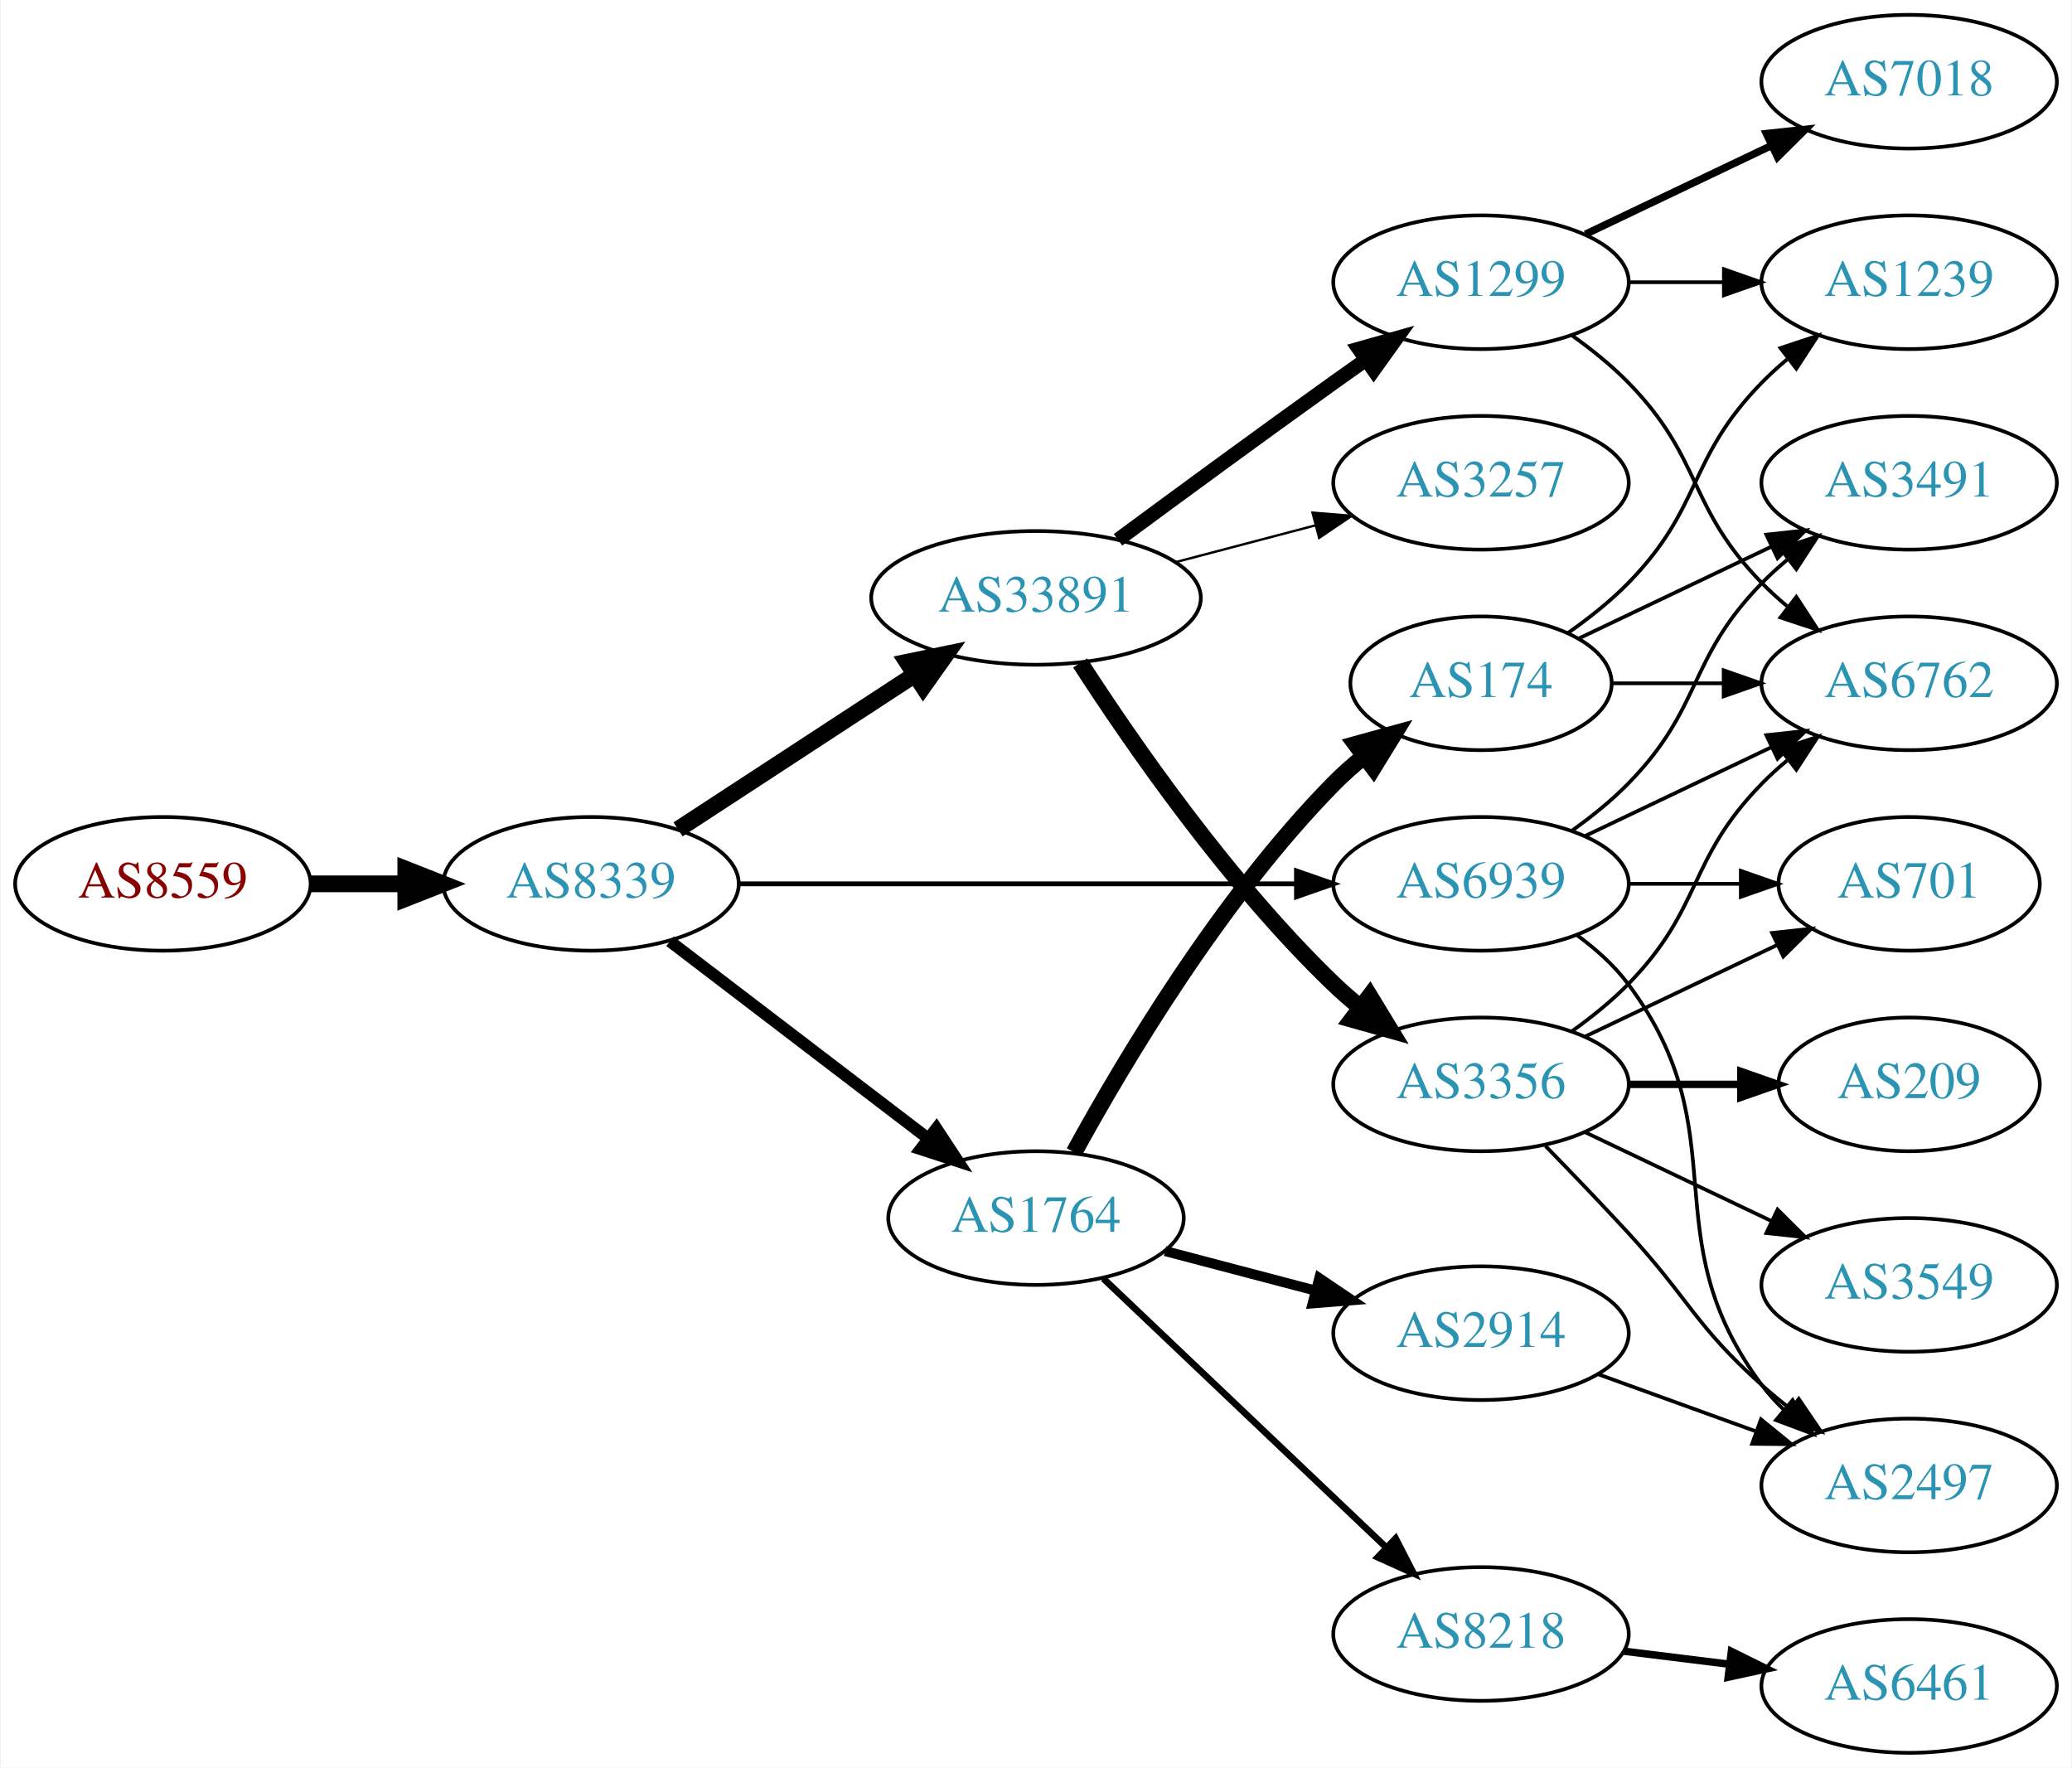
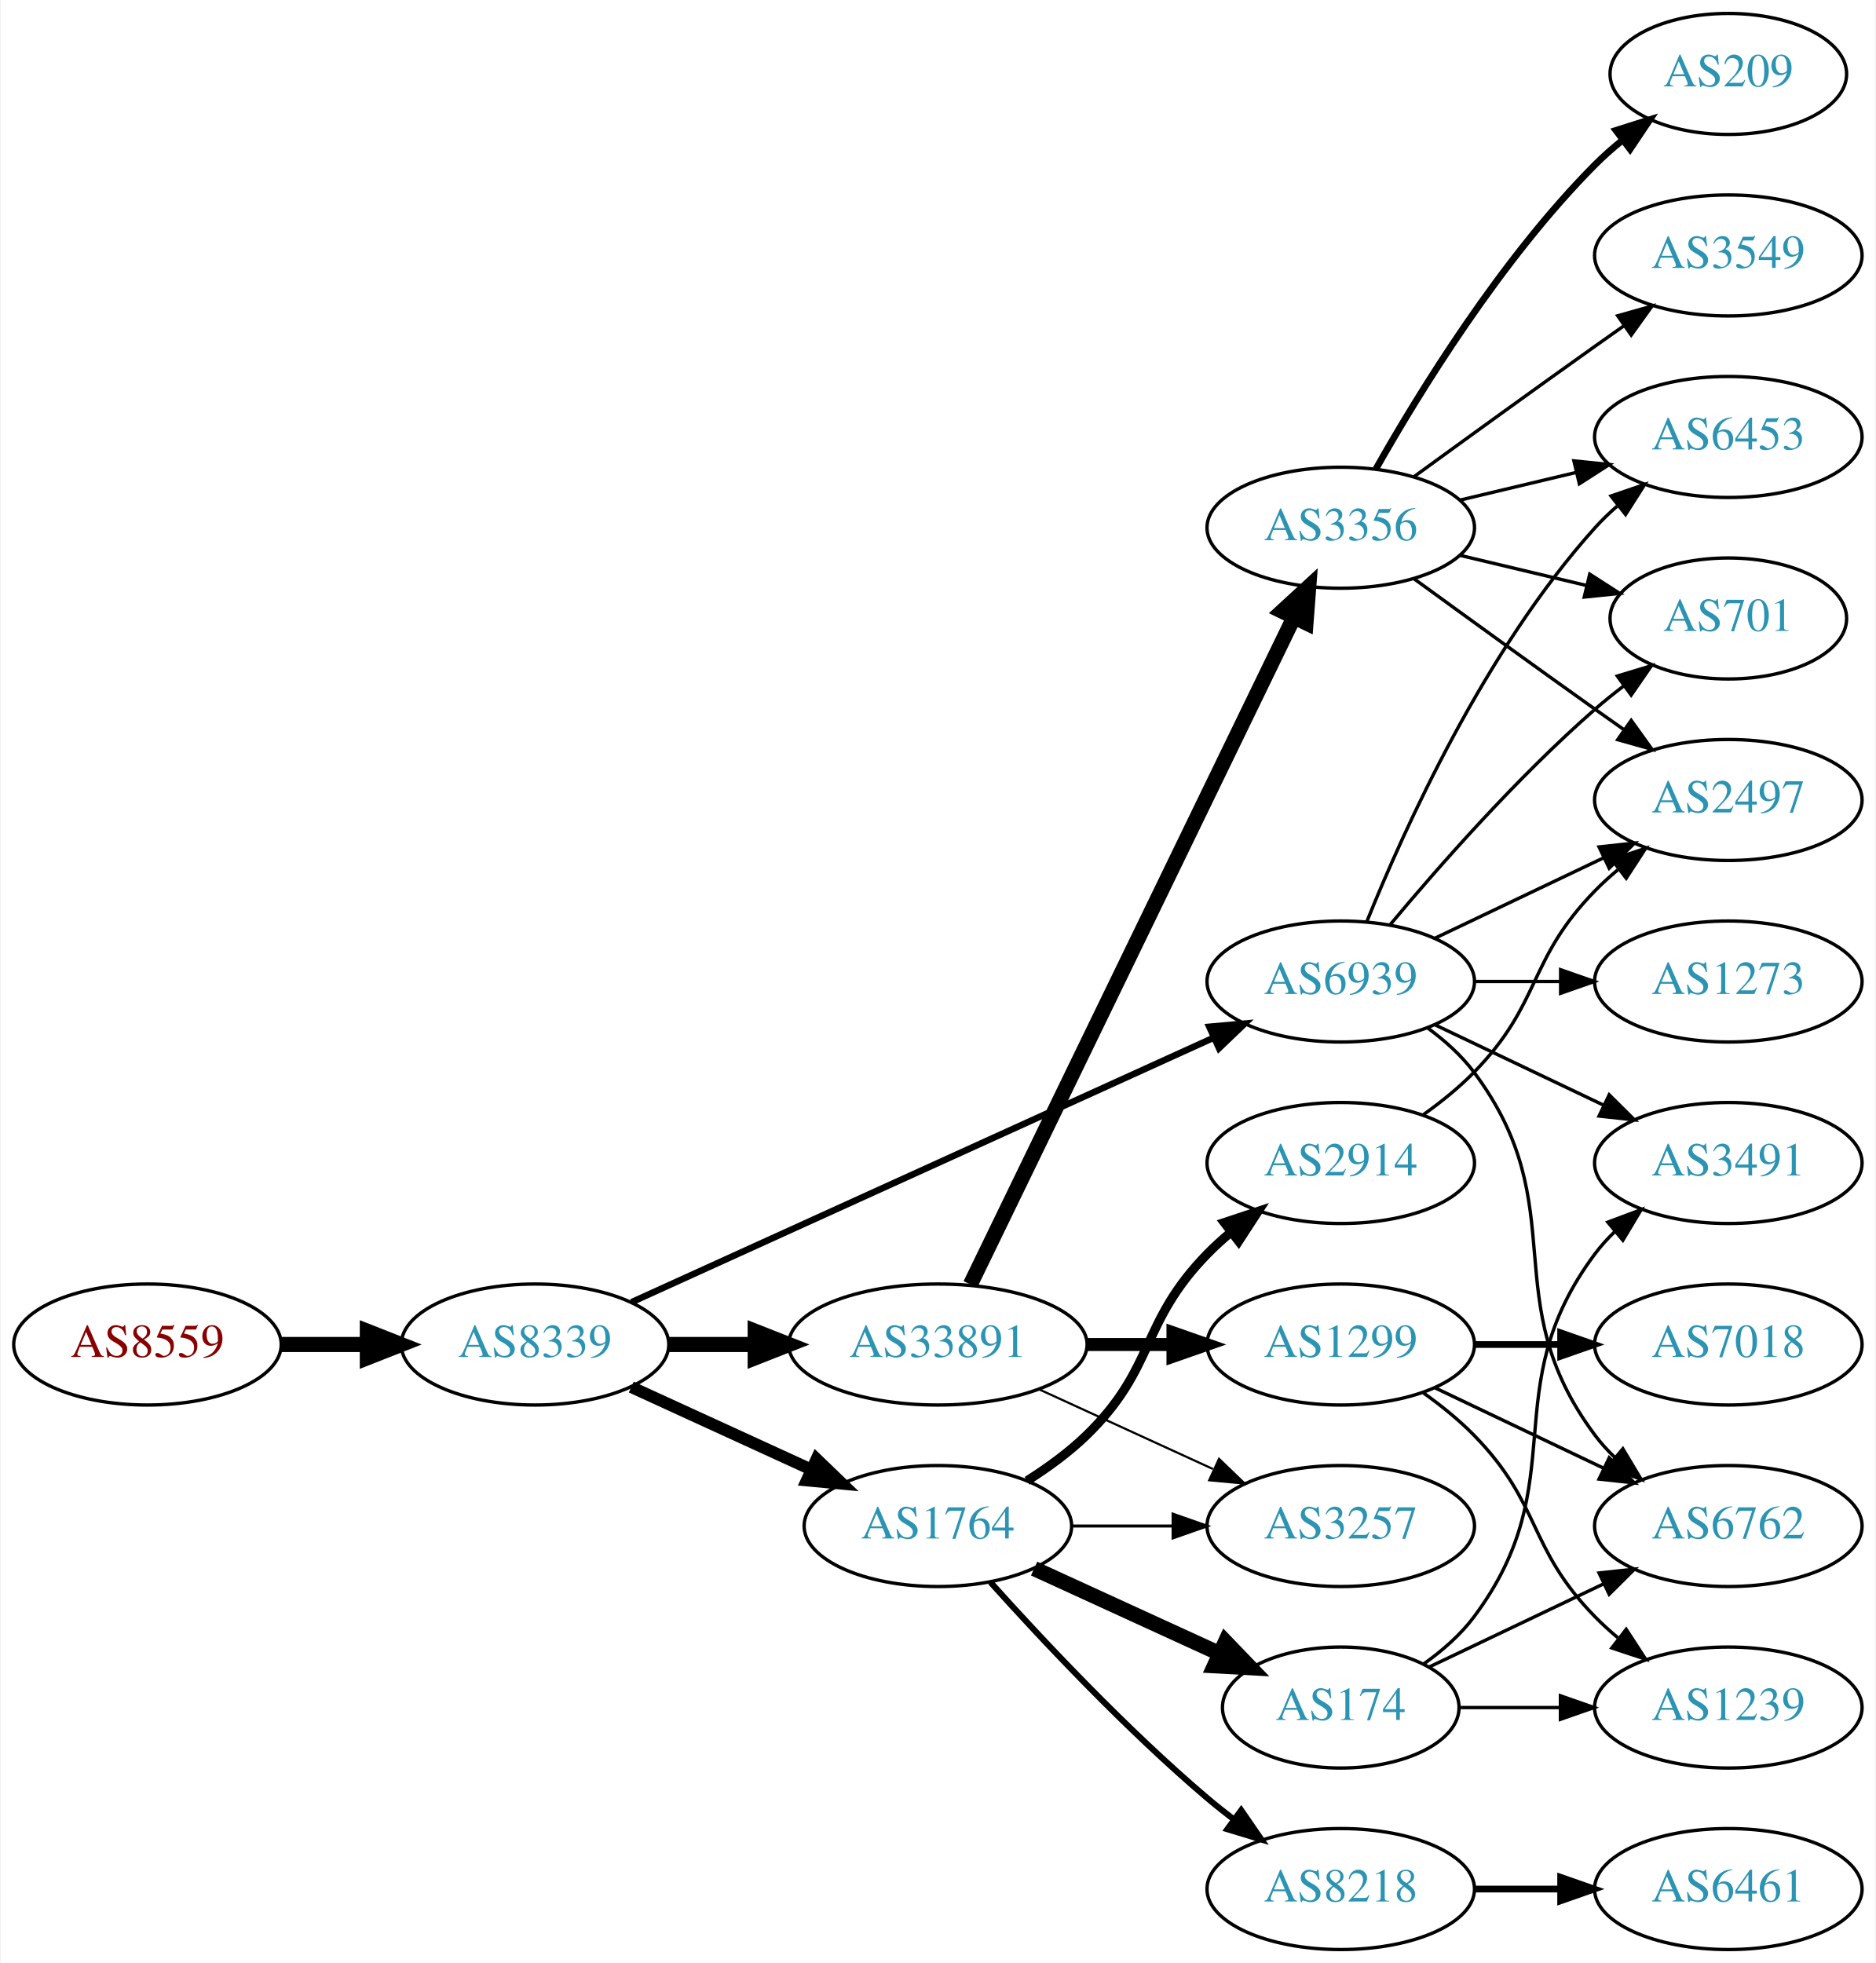
- <svg xmlns="http://www.w3.org/2000/svg" xmlns:xlink="http://www.w3.org/1999/xlink" width="558pt" height="476pt" viewBox="0.00 0.00 557.56 476.00">
-   <g id="graph0" class="graph" transform="scale(1 1) rotate(0) translate(4 472)">
-     <polygon fill="white" stroke="none" points="-4,4 -4,-472 553.564,-472 553.564,4 -4,4" />
+ <svg xmlns="http://www.w3.org/2000/svg" xmlns:xlink="http://www.w3.org/1999/xlink" width="558pt" height="584pt" viewBox="0.00 0.00 557.56 584.00">
+   <g id="graph0" class="graph" transform="scale(1 1) rotate(0) translate(4 580)">
+     <polygon fill="white" stroke="none" points="-4,4 -4,-580 553.564,-580 553.564,4 -4,4" />
    <g id="node1" class="node">
      <g id="a_node1">
        <a xlink:href="/asn/8559" xlink:title="AS8559 ~ WELLCOM [AT]">
-           <ellipse fill="#ffffff" stroke="black" cx="39.647" cy="-234" rx="39.794" ry="18" />
-           <text text-anchor="middle" x="39.647" y="-230.3" font-family="Times,serif" font-size="14.00" fill="#880000">AS8559</text>
+           <ellipse fill="#ffffff" stroke="black" cx="39.647" cy="-180" rx="39.794" ry="18" />
+           <text text-anchor="middle" x="39.647" y="-176.3" font-family="Times,serif" font-size="14.00" fill="#880000">AS8559</text>
        </a>
      </g>
    </g>
    <g id="node2" class="node">
      <g id="a_node2">
        <a xlink:href="/asn/8339" xlink:title="AS8339 ~ kabelplus GmbH [AT]">
-           <ellipse fill="#ffffff" stroke="black" cx="154.939" cy="-234" rx="39.794" ry="18" />
-           <text text-anchor="middle" x="154.939" y="-230.3" font-family="Times,serif" font-size="14.00" fill="#2c94b3">AS8339</text>
+           <ellipse fill="#ffffff" stroke="black" cx="154.939" cy="-180" rx="39.794" ry="18" />
+           <text text-anchor="middle" x="154.939" y="-176.3" font-family="Times,serif" font-size="14.00" fill="#2c94b3">AS8339</text>
        </a>
      </g>
    </g>
    <g id="edge1" class="edge">
-       <path fill="none" stroke="black" stroke-width="4.5" d="M79.319,-234C87.522,-234 96.286,-234 104.818,-234" />
-       <polygon fill="black" stroke="black" stroke-width="4.5" points="105.057,-237.938 115.057,-234 105.057,-230.063 105.057,-237.938" />
+       <path fill="none" stroke="black" stroke-width="4.5" d="M79.319,-180C87.522,-180 96.286,-180 104.818,-180" />
+       <polygon fill="black" stroke="black" stroke-width="4.5" points="105.057,-183.938 115.057,-180 105.057,-176.063 105.057,-183.938" />
    </g>
    <g id="node3" class="node">
      <g id="a_node3">
        <a xlink:href="/asn/33891" xlink:title="AS33891 ~ CORE-BACKBONE GMBH GLOBAL NETWORK [DE]">
-           <ellipse fill="#ffffff" stroke="black" cx="274.782" cy="-311" rx="44.393" ry="18" />
-           <text text-anchor="middle" x="274.782" y="-307.3" font-family="Times,serif" font-size="14.00" fill="#2c94b3">AS33891</text>
+           <ellipse fill="#ffffff" stroke="black" cx="274.782" cy="-180" rx="44.393" ry="18" />
+           <text text-anchor="middle" x="274.782" y="-176.3" font-family="Times,serif" font-size="14.00" fill="#2c94b3">AS33891</text>
        </a>
      </g>
    </g>
    <g id="edge2" class="edge">
-       <path fill="none" stroke="black" stroke-width="4.5" d="M178.382,-248.664C196.415,-260.447 221.964,-277.141 242.084,-290.288" />
-       <polygon fill="black" stroke="black" stroke-width="4.5" points="240.092,-293.69 250.618,-295.864 244.4,-287.098 240.092,-293.69" />
+       <path fill="none" stroke="black" stroke-width="4.5" d="M194.852,-180C202.955,-180 211.63,-180 220.156,-180" />
+       <polygon fill="black" stroke="black" stroke-width="4.5" points="220.434,-183.938 230.434,-180 220.434,-176.063 220.434,-183.938" />
    </g>
    <g id="node4" class="node">
      <g id="a_node4">
        <a xlink:href="/asn/1764" xlink:title="AS1764 ~ NEXTLAYER-AS [AT]">
-           <ellipse fill="#ffffff" stroke="black" cx="274.782" cy="-144" rx="39.794" ry="18" />
-           <text text-anchor="middle" x="274.782" y="-140.3" font-family="Times,serif" font-size="14.00" fill="#2c94b3">AS1764</text>
+           <ellipse fill="#ffffff" stroke="black" cx="274.782" cy="-126" rx="39.794" ry="18" />
+           <text text-anchor="middle" x="274.782" y="-122.3" font-family="Times,serif" font-size="14.00" fill="#2c94b3">AS1764</text>
        </a>
      </g>
    </g>
    <g id="edge3" class="edge">
-       <path fill="none" stroke="black" stroke-width="3.214" d="M176.197,-218.528C195.369,-203.887 224.317,-181.778 245.709,-165.44" />
-       <polygon fill="black" stroke="black" stroke-width="3.214" points="247.966,-168.121 253.788,-159.27 243.717,-162.558 247.966,-168.121" />
+       <path fill="none" stroke="black" stroke-width="3.536" d="M183.568,-167.339C199.525,-160.027 219.796,-150.739 237.079,-142.819" />
+       <polygon fill="black" stroke="black" stroke-width="3.536" points="238.693,-145.929 246.326,-138.581 235.777,-139.565 238.693,-145.929" />
    </g>
    <g id="node5" class="node">
      <g id="a_node5">
        <a xlink:href="/asn/6939" xlink:title="AS6939 ~ Hurricane Electric LLC [US]">
-           <ellipse fill="#ffffff" stroke="black" cx="394.625" cy="-234" rx="39.794" ry="18" />
-           <text text-anchor="middle" x="394.625" y="-230.3" font-family="Times,serif" font-size="14.00" fill="#2c94b3">AS6939</text>
+           <ellipse fill="#ffffff" stroke="black" cx="394.625" cy="-288" rx="39.794" ry="18" />
+           <text text-anchor="middle" x="394.625" y="-284.3" font-family="Times,serif" font-size="14.00" fill="#2c94b3">AS6939</text>
        </a>
      </g>
    </g>
    <g id="edge4" class="edge">
-       <path fill="none" stroke="black" stroke-width="1.286" d="M194.657,-234C235.575,-234 300.215,-234 344.649,-234" />
-       <polygon fill="black" stroke="black" stroke-width="1.286" points="344.924,-237.5 354.924,-234 344.924,-230.5 344.924,-237.5" />
+       <path fill="none" stroke="black" stroke-width="1.929" d="M183.67,-192.6C226.518,-212.07 308.855,-249.482 356.698,-271.221" />
+       <polygon fill="black" stroke="black" stroke-width="1.929" points="355.518,-274.53 366.071,-275.48 358.414,-268.157 355.518,-274.53" />
    </g>
    <g id="node6" class="node">
      <g id="a_node6">
-         <a xlink:href="/asn/3356" xlink:title="AS3356 ~ Level 3 Parent, LLC [US]">
+         <a xlink:href="/asn/1299" xlink:title="AS1299 ~ Telia Carrier [EU]">
          <ellipse fill="#ffffff" stroke="black" cx="394.625" cy="-180" rx="39.794" ry="18" />
-           <text text-anchor="middle" x="394.625" y="-176.3" font-family="Times,serif" font-size="14.00" fill="#2c94b3">AS3356</text>
+           <text text-anchor="middle" x="394.625" y="-176.3" font-family="Times,serif" font-size="14.00" fill="#2c94b3">AS1299</text>
        </a>
      </g>
    </g>
    <g id="edge5" class="edge">
-       <path fill="none" stroke="black" stroke-width="4.5" d="M286.67,-293.487C300.746,-271.686 326.816,-234.03 354.978,-207 357.137,-204.928 359.468,-202.897 361.877,-200.937" />
-       <polygon fill="black" stroke="black" stroke-width="4.5" points="364.648,-203.777 370.235,-194.596 359.889,-197.503 364.648,-203.777" />
+       <path fill="none" stroke="black" stroke-width="3.857" d="M318.993,-180C327.306,-180 336.068,-180 344.551,-180" />
+       <polygon fill="black" stroke="black" stroke-width="3.857" points="344.709,-183.5 354.709,-180 344.709,-176.5 344.709,-183.5" />
    </g>
    <g id="node7" class="node">
      <g id="a_node7">
-         <a xlink:href="/asn/1299" xlink:title="AS1299 ~ Telia Carrier [EU]">
-           <ellipse fill="#ffffff" stroke="black" cx="394.625" cy="-396" rx="39.794" ry="18" />
-           <text text-anchor="middle" x="394.625" y="-392.3" font-family="Times,serif" font-size="14.00" fill="#2c94b3">AS1299</text>
+         <a xlink:href="/asn/3257" xlink:title="AS3257 ~ GTT [DE]">
+           <ellipse fill="#ffffff" stroke="black" cx="394.625" cy="-126" rx="39.794" ry="18" />
+           <text text-anchor="middle" x="394.625" y="-122.3" font-family="Times,serif" font-size="14.00" fill="#2c94b3">AS3257</text>
        </a>
      </g>
    </g>
    <g id="edge6" class="edge">
-       <path fill="none" stroke="black" stroke-width="3.857" d="M296.866,-326.638C312.769,-338.385 335.157,-354.821 354.978,-369 357.793,-371.013 360.732,-373.098 363.677,-375.176" />
-       <polygon fill="black" stroke="black" stroke-width="3.857" points="361.703,-378.066 371.898,-380.948 365.725,-372.337 361.703,-378.066" />
+       <path fill="none" stroke="black" stroke-width="0.643" d="M304.912,-166.652C320.523,-159.498 339.92,-150.609 356.593,-142.97" />
+       <polygon fill="black" stroke="black" stroke-width="0.643" points="358.412,-145.986 366.045,-138.638 355.496,-139.622 358.412,-145.986" />
    </g>
    <g id="node8" class="node">
      <g id="a_node8">
-         <a xlink:href="/asn/3257" xlink:title="AS3257 ~ GTT [DE]">
-           <ellipse fill="#ffffff" stroke="black" cx="394.625" cy="-342" rx="39.794" ry="18" />
-           <text text-anchor="middle" x="394.625" y="-338.3" font-family="Times,serif" font-size="14.00" fill="#2c94b3">AS3257</text>
+         <a xlink:href="/asn/3356" xlink:title="AS3356 ~ Level 3 Parent, LLC [US]">
+           <ellipse fill="#ffffff" stroke="black" cx="394.625" cy="-423" rx="39.794" ry="18" />
+           <text text-anchor="middle" x="394.625" y="-419.3" font-family="Times,serif" font-size="14.00" fill="#2c94b3">AS3356</text>
        </a>
      </g>
    </g>
    <g id="edge7" class="edge">
-       <path fill="none" stroke="black" stroke-width="0.643" d="M312.422,-320.639C324.364,-323.78 337.738,-327.298 350.132,-330.559" />
-       <polygon fill="black" stroke="black" stroke-width="0.643" points="349.255,-333.947 359.816,-333.106 351.036,-327.177 349.255,-333.947" />
+       <path fill="none" stroke="black" stroke-width="4.5" d="M284.447,-197.868C304.928,-240.101 356.415,-346.272 380.641,-396.227" />
+       <polygon fill="black" stroke="black" stroke-width="4.5" points="377.199,-398.154 385.106,-405.433 384.285,-394.717 377.199,-398.154" />
+     </g>
+     <g id="edge11" class="edge">
+       <path fill="none" stroke="black" stroke-width="0.9" d="M314.695,-126C324.248,-126 334.598,-126 344.56,-126" />
+       <polygon fill="black" stroke="black" stroke-width="0.9" points="344.753,-129.5 354.753,-126 344.753,-122.5 344.753,-129.5" />
+     </g>
+     <g id="node9" class="node">
+       <g id="a_node9">
+         <a xlink:href="/asn/2914" xlink:title="AS2914 ~ NTT America, Inc. [US]">
+           <ellipse fill="#ffffff" stroke="black" cx="394.625" cy="-234" rx="39.794" ry="18" />
+           <text text-anchor="middle" x="394.625" y="-230.3" font-family="Times,serif" font-size="14.00" fill="#2c94b3">AS2914</text>
+         </a>
+       </g>
+     </g>
+     <g id="edge8" class="edge">
+       <path fill="none" stroke="black" stroke-width="2.7" d="M301.311,-139.462C307.474,-143.362 313.775,-147.948 318.978,-153 339.671,-173.094 334.806,-186.383 354.978,-207 357.071,-209.139 359.354,-211.218 361.731,-213.21" />
+       <polygon fill="black" stroke="black" stroke-width="2.7" points="359.974,-216.275 370.031,-219.611 364.249,-210.732 359.974,-216.275" />
+     </g>
+     <g id="node10" class="node">
+       <g id="a_node10">
+         <a xlink:href="/asn/8218" xlink:title="AS8218 ~ legacy Neotelecoms [FR]">
+           <ellipse fill="#ffffff" stroke="black" cx="394.625" cy="-18" rx="39.794" ry="18" />
+           <text text-anchor="middle" x="394.625" y="-14.3" font-family="Times,serif" font-size="14.00" fill="#2c94b3">AS8218</text>
+         </a>
+       </g>
+     </g>
+     <g id="edge9" class="edge">
+       <path fill="none" stroke="black" stroke-width="1.8" d="M290.428,-109.275C305.729,-92.235 330.826,-65.477 354.978,-45 357.475,-42.883 360.136,-40.768 362.847,-38.707" />
+       <polygon fill="black" stroke="black" stroke-width="1.8" points="365.013,-41.459 371.023,-32.734 360.884,-35.806 365.013,-41.459" />
+     </g>
+     <g id="node11" class="node">
+       <g id="a_node11">
+         <a xlink:href="/asn/174" xlink:title="AS174 ~ Cogent Communications [US]">
+           <ellipse fill="#ffffff" stroke="black" cx="394.625" cy="-72" rx="35.194" ry="18" />
+           <text text-anchor="middle" x="394.625" y="-68.3" font-family="Times,serif" font-size="14.00" fill="#2c94b3">AS174</text>
+         </a>
+       </g>
+     </g>
+     <g id="edge10" class="edge">
+       <path fill="none" stroke="black" stroke-width="4.5" d="M303.411,-113.339C319.827,-105.817 340.809,-96.202 358.406,-88.139" />
+       <polygon fill="black" stroke="black" stroke-width="4.5" points="360.332,-91.587 367.783,-83.842 357.052,-84.428 360.332,-91.587" />
+     </g>
+     <g id="node13" class="node">
+       <g id="a_node13">
+         <a xlink:href="/asn/2497" xlink:title="AS2497 ~ Internet Initiative Japan Inc. [JP]">
+           <ellipse fill="#ffffff" stroke="black" cx="509.918" cy="-342" rx="39.794" ry="18" />
+           <text text-anchor="middle" x="509.918" y="-338.3" font-family="Times,serif" font-size="14.00" fill="#2c94b3">AS2497</text>
+         </a>
+       </g>
+     </g>
+     <g id="edge26" class="edge">
+       <path fill="none" stroke="black" d="M422.761,-300.934C437.755,-308.081 456.576,-317.052 472.799,-324.785" />
+       <polygon fill="black" stroke="black" points="471.469,-328.028 482.002,-329.171 474.481,-321.709 471.469,-328.028" />
    </g>
    <g id="node14" class="node">
      <g id="a_node14">
-         <a xlink:href="/asn/2914" xlink:title="AS2914 ~ NTT America, Inc. [US]">
-           <ellipse fill="#ffffff" stroke="black" cx="394.625" cy="-113" rx="39.794" ry="18" />
-           <text text-anchor="middle" x="394.625" y="-109.3" font-family="Times,serif" font-size="14.00" fill="#2c94b3">AS2914</text>
-         </a>
-       </g>
-     </g>
-     <g id="edge13" class="edge">
-       <path fill="none" stroke="black" stroke-width="2.7" d="M309.551,-135.117C322.125,-131.809 336.58,-128.006 349.918,-124.498" />
-       <polygon fill="black" stroke="black" stroke-width="2.7" points="351.07,-127.814 359.851,-121.885 349.289,-121.044 351.07,-127.814" />
+         <a xlink:href="/asn/6762" xlink:title="AS6762 ~ TELECOM ITALIA SPARKLE S.p.A. [IT]">
+           <ellipse fill="#ffffff" stroke="black" cx="509.918" cy="-126" rx="39.794" ry="18" />
+           <text text-anchor="middle" x="509.918" y="-122.3" font-family="Times,serif" font-size="14.00" fill="#2c94b3">AS6762</text>
+         </a>
+       </g>
+     </g>
+     <g id="edge29" class="edge">
+       <path fill="none" stroke="black" d="M420.555,-274.118C425.631,-270.389 430.549,-265.984 434.271,-261 464.542,-220.458 440,-193.542 470.271,-153 472.016,-150.664 474.023,-148.455 476.186,-146.383" />
+       <polygon fill="black" stroke="black" points="478.546,-148.973 483.987,-139.882 474.064,-143.595 478.546,-148.973" />
    </g>
    <g id="node15" class="node">
      <g id="a_node15">
-         <a xlink:href="/asn/8218" xlink:title="AS8218 ~ legacy Neotelecoms [FR]">
-           <ellipse fill="#ffffff" stroke="black" cx="394.625" cy="-32" rx="39.794" ry="18" />
-           <text text-anchor="middle" x="394.625" y="-28.3" font-family="Times,serif" font-size="14.00" fill="#2c94b3">AS8218</text>
-         </a>
-       </g>
-     </g>
-     <g id="edge14" class="edge">
-       <path fill="none" stroke="black" stroke-width="1.8" d="M292.917,-127.714C312.99,-108.636 346.394,-76.889 369.182,-55.231" />
-       <polygon fill="black" stroke="black" stroke-width="1.8" points="371.631,-57.731 376.469,-48.305 366.809,-52.658 371.631,-57.731" />
+         <a xlink:href="/asn/3491" xlink:title="AS3491 ~ PCCW Global, Inc. [US]">
+           <ellipse fill="#ffffff" stroke="black" cx="509.918" cy="-234" rx="39.794" ry="18" />
+           <text text-anchor="middle" x="509.918" y="-230.3" font-family="Times,serif" font-size="14.00" fill="#2c94b3">AS3491</text>
+         </a>
+       </g>
+     </g>
+     <g id="edge27" class="edge">
+       <path fill="none" stroke="black" d="M422.761,-275.066C437.755,-267.919 456.576,-258.948 472.799,-251.215" />
+       <polygon fill="black" stroke="black" points="474.481,-254.291 482.002,-246.829 471.469,-247.972 474.481,-254.291" />
+     </g>
+     <g id="node19" class="node">
+       <g id="a_node19">
+         <a xlink:href="/asn/701" xlink:title="AS701 ~ UUNET [US]">
+           <ellipse fill="#ffffff" stroke="black" cx="509.918" cy="-396" rx="35.194" ry="18" />
+           <text text-anchor="middle" x="509.918" y="-392.3" font-family="Times,serif" font-size="14.00" fill="#2c94b3">AS701</text>
+         </a>
+       </g>
+     </g>
+     <g id="edge28" class="edge">
+       <path fill="none" stroke="black" d="M409.255,-304.817C423.537,-321.929 447.084,-348.745 470.271,-369 472.941,-371.332 475.814,-373.648 478.744,-375.886" />
+       <polygon fill="black" stroke="black" points="476.895,-378.87 487.035,-381.939 481.022,-373.216 476.895,-378.87" />
+     </g>
+     <g id="node20" class="node">
+       <g id="a_node20">
+         <a xlink:href="/asn/6453" xlink:title="AS6453 ~ TATA COMMUNICATIONS (AMERICA) INC [US]">
+           <ellipse fill="#ffffff" stroke="black" cx="509.918" cy="-450" rx="39.794" ry="18" />
+           <text text-anchor="middle" x="509.918" y="-446.3" font-family="Times,serif" font-size="14.00" fill="#2c94b3">AS6453</text>
+         </a>
+       </g>
+     </g>
+     <g id="edge25" class="edge">
+       <path fill="none" stroke="black" d="M402.372,-305.787C413.423,-333.243 437.476,-386.578 470.271,-423 472.273,-425.224 474.492,-427.363 476.825,-429.397" />
+       <polygon fill="black" stroke="black" points="475.023,-432.433 485.044,-435.873 479.355,-426.935 475.023,-432.433" />
+     </g>
+     <g id="node22" class="node">
+       <g id="a_node22">
+         <a xlink:href="/asn/1273" xlink:title="AS1273 ~ Vodafone Group PLC [EU]">
+           <ellipse fill="#ffffff" stroke="black" cx="509.918" cy="-288" rx="39.794" ry="18" />
+           <text text-anchor="middle" x="509.918" y="-284.3" font-family="Times,serif" font-size="14.00" fill="#2c94b3">AS1273</text>
+         </a>
+       </g>
+     </g>
+     <g id="edge30" class="edge">
+       <path fill="none" stroke="black" d="M434.297,-288C442.5,-288 451.264,-288 459.796,-288" />
+       <polygon fill="black" stroke="black" points="460.035,-291.5 470.035,-288 460.035,-284.5 460.035,-291.5" />
+     </g>
+     <g id="edge22" class="edge">
+       <path fill="none" stroke="black" d="M422.761,-167.066C437.755,-159.919 456.576,-150.948 472.799,-143.215" />
+       <polygon fill="black" stroke="black" points="474.481,-146.291 482.002,-138.829 471.469,-139.972 474.481,-146.291" />
    </g>
    <g id="node16" class="node">
      <g id="a_node16">
-         <a xlink:href="/asn/174" xlink:title="AS174 ~ Cogent Communications [US]">
-           <ellipse fill="#ffffff" stroke="black" cx="394.625" cy="-288" rx="35.194" ry="18" />
-           <text text-anchor="middle" x="394.625" y="-284.3" font-family="Times,serif" font-size="14.00" fill="#2c94b3">AS174</text>
-         </a>
-       </g>
-     </g>
-     <g id="edge15" class="edge">
-       <path fill="none" stroke="black" stroke-width="4.5" d="M285.047,-161.714C298.312,-185.982 324.506,-230.075 354.978,-261 357.466,-263.525 360.219,-265.969 363.075,-268.286" />
-       <polygon fill="black" stroke="black" stroke-width="4.5" points="360.906,-271.582 371.265,-274.445 365.639,-265.288 360.906,-271.582" />
-     </g>
-     <g id="node9" class="node">
-       <g id="a_node9">
-         <a xlink:href="/asn/6762" xlink:title="AS6762 ~ TELECOM ITALIA SPARKLE S.p.A. [IT]">
-           <ellipse fill="#ffffff" stroke="black" cx="509.918" cy="-288" rx="39.794" ry="18" />
-           <text text-anchor="middle" x="509.918" y="-284.3" font-family="Times,serif" font-size="14.00" fill="#2c94b3">AS6762</text>
+         <a xlink:href="/asn/1239" xlink:title="AS1239 ~ Sprint [US]">
+           <ellipse fill="#ffffff" stroke="black" cx="509.918" cy="-72" rx="39.794" ry="18" />
+           <text text-anchor="middle" x="509.918" y="-68.3" font-family="Times,serif" font-size="14.00" fill="#2c94b3">AS1239</text>
+         </a>
+       </g>
+     </g>
+     <g id="edge23" class="edge">
+       <path fill="none" stroke="black" d="M419.219,-165.611C424.475,-161.852 429.806,-157.563 434.271,-153 454.443,-132.383 450.099,-119.617 470.271,-99 472.364,-96.861 474.647,-94.782 477.024,-92.79" />
+       <polygon fill="black" stroke="black" points="479.542,-95.268 485.323,-86.389 475.267,-89.725 479.542,-95.268" />
+     </g>
+     <g id="node21" class="node">
+       <g id="a_node21">
+         <a xlink:href="/asn/7018" xlink:title="AS7018 ~ AT&amp;T Services, Inc. [US]">
+           <ellipse fill="#ffffff" stroke="black" cx="509.918" cy="-180" rx="39.794" ry="18" />
+           <text text-anchor="middle" x="509.918" y="-176.3" font-family="Times,serif" font-size="14.00" fill="#2c94b3">AS7018</text>
        </a>
      </g>
    </g>
    <g id="edge24" class="edge">
-       <path fill="none" stroke="black" d="M422.761,-246.934C437.755,-254.081 456.576,-263.052 472.799,-270.785" />
-       <polygon fill="black" stroke="black" points="471.469,-274.028 482.002,-275.171 474.481,-267.709 471.469,-274.028" />
-     </g>
-     <g id="node11" class="node">
-       <g id="a_node11">
-         <a xlink:href="/asn/2497" xlink:title="AS2497 ~ Internet Initiative Japan Inc. [JP]">
-           <ellipse fill="#ffffff" stroke="black" cx="509.918" cy="-72" rx="39.794" ry="18" />
-           <text text-anchor="middle" x="509.918" y="-68.3" font-family="Times,serif" font-size="14.00" fill="#2c94b3">AS2497</text>
-         </a>
-       </g>
-     </g>
-     <g id="edge26" class="edge">
-       <path fill="none" stroke="black" d="M420.555,-220.118C425.631,-216.389 430.549,-211.984 434.271,-207 464.542,-166.458 440,-139.542 470.271,-99 472.016,-96.664 474.023,-94.455 476.186,-92.383" />
-       <polygon fill="black" stroke="black" points="478.546,-94.973 483.987,-85.882 474.064,-89.595 478.546,-94.973" />
-     </g>
-     <g id="node13" class="node">
-       <g id="a_node13">
-         <a xlink:href="/asn/701" xlink:title="AS701 ~ UUNET [US]">
-           <ellipse fill="#ffffff" stroke="black" cx="509.918" cy="-234" rx="35.194" ry="18" />
-           <text text-anchor="middle" x="509.918" y="-230.3" font-family="Times,serif" font-size="14.00" fill="#2c94b3">AS701</text>
-         </a>
-       </g>
-     </g>
-     <g id="edge25" class="edge">
-       <path fill="none" stroke="black" d="M434.297,-234C444.002,-234 454.493,-234 464.456,-234" />
-       <polygon fill="black" stroke="black" points="464.592,-237.5 474.592,-234 464.592,-230.5 464.592,-237.5" />
-     </g>
-     <g id="node20" class="node">
-       <g id="a_node20">
-         <a xlink:href="/asn/3491" xlink:title="AS3491 ~ PCCW Global, Inc. [US]">
-           <ellipse fill="#ffffff" stroke="black" cx="509.918" cy="-342" rx="39.794" ry="18" />
-           <text text-anchor="middle" x="509.918" y="-338.3" font-family="Times,serif" font-size="14.00" fill="#2c94b3">AS3491</text>
-         </a>
-       </g>
-     </g>
-     <g id="edge27" class="edge">
+       <path fill="none" stroke="black" stroke-width="2" d="M434.297,-180C442.5,-180 451.264,-180 459.796,-180" />
+       <polygon fill="black" stroke="black" stroke-width="2" points="460.035,-183.5 470.035,-180 460.035,-176.5 460.035,-183.5" />
+     </g>
+     <g id="edge19" class="edge">
+       <path fill="none" stroke="black" d="M416.473,-407.778C431.407,-396.909 452.02,-381.975 470.271,-369 473.091,-366.995 476.034,-364.915 478.983,-362.841" />
+       <polygon fill="black" stroke="black" points="481.029,-365.681 487.207,-357.074 477.01,-359.95 481.029,-365.681" />
+     </g>
+     <g id="node17" class="node">
+       <g id="a_node17">
+         <a xlink:href="/asn/3549" xlink:title="AS3549 ~ Level 3 Parent, LLC [US]">
+           <ellipse fill="#ffffff" stroke="black" cx="509.918" cy="-504" rx="39.794" ry="18" />
+           <text text-anchor="middle" x="509.918" y="-500.3" font-family="Times,serif" font-size="14.00" fill="#2c94b3">AS3549</text>
+         </a>
+       </g>
+     </g>
+     <g id="edge17" class="edge">
+       <path fill="none" stroke="black" d="M416.473,-438.222C431.407,-449.091 452.02,-464.025 470.271,-477 473.091,-479.005 476.034,-481.085 478.983,-483.159" />
+       <polygon fill="black" stroke="black" points="477.01,-486.05 487.207,-488.926 481.029,-480.319 477.01,-486.05" />
+     </g>
+     <g id="node18" class="node">
+       <g id="a_node18">
+         <a xlink:href="/asn/209" xlink:title="AS209 ~ CenturyLink Communications, LLC [US]">
+           <ellipse fill="#ffffff" stroke="black" cx="509.918" cy="-558" rx="35.194" ry="18" />
+           <text text-anchor="middle" x="509.918" y="-554.3" font-family="Times,serif" font-size="14.00" fill="#2c94b3">AS209</text>
+         </a>
+       </g>
+     </g>
+     <g id="edge18" class="edge">
+       <path fill="none" stroke="black" stroke-width="2" d="M405.084,-440.49C417.866,-463.096 442.298,-502.886 470.271,-531 472.771,-533.513 475.532,-535.949 478.393,-538.261" />
+       <polygon fill="black" stroke="black" stroke-width="2" points="476.491,-541.21 486.59,-544.413 480.693,-535.611 476.491,-541.21" />
+     </g>
+     <g id="edge20" class="edge">
+       <path fill="none" stroke="black" d="M430.232,-414.752C442.026,-411.942 455.331,-408.771 467.599,-405.847" />
+       <polygon fill="black" stroke="black" points="468.687,-409.186 477.604,-403.463 467.065,-402.376 468.687,-409.186" />
+     </g>
+     <g id="edge21" class="edge">
+       <path fill="none" stroke="black" d="M430.232,-431.248C441.103,-433.838 453.257,-436.735 464.7,-439.462" />
+       <polygon fill="black" stroke="black" points="463.983,-442.889 474.522,-441.803 465.606,-436.08 463.983,-442.889" />
+     </g>
+     <g id="edge13" class="edge">
      <path fill="none" stroke="black" d="M419.219,-248.389C424.475,-252.148 429.806,-256.437 434.271,-261 454.443,-281.617 450.099,-294.383 470.271,-315 472.364,-317.139 474.647,-319.218 477.024,-321.21" />
      <polygon fill="black" stroke="black" points="475.267,-324.275 485.323,-327.611 479.542,-318.732 475.267,-324.275" />
    </g>
-     <g id="edge8" class="edge">
-       <path fill="none" stroke="black" d="M419.219,-194.389C424.475,-198.148 429.806,-202.437 434.271,-207 454.443,-227.617 450.099,-240.383 470.271,-261 472.364,-263.139 474.647,-265.218 477.024,-267.21" />
-       <polygon fill="black" stroke="black" points="475.267,-270.275 485.323,-273.611 479.542,-264.732 475.267,-270.275" />
-     </g>
-     <g id="node10" class="node">
-       <g id="a_node10">
-         <a xlink:href="/asn/3549" xlink:title="AS3549 ~ Level 3 Parent, LLC [US]">
-           <ellipse fill="#ffffff" stroke="black" cx="509.918" cy="-126" rx="39.794" ry="18" />
-           <text text-anchor="middle" x="509.918" y="-122.3" font-family="Times,serif" font-size="14.00" fill="#2c94b3">AS3549</text>
-         </a>
-       </g>
-     </g>
-     <g id="edge9" class="edge">
-       <path fill="none" stroke="black" d="M422.761,-167.066C437.755,-159.919 456.576,-150.948 472.799,-143.215" />
-       <polygon fill="black" stroke="black" points="474.481,-146.291 482.002,-138.829 471.469,-139.972 474.481,-146.291" />
-     </g>
-     <g id="edge10" class="edge">
-       <path fill="none" stroke="black" d="M411.975,-163.432C418.927,-156.296 427.075,-147.812 434.271,-140 450.7,-122.164 452.201,-115.172 470.271,-99 472.711,-96.817 475.331,-94.656 478.017,-92.565" />
-       <polygon fill="black" stroke="black" points="480.196,-95.307 486.153,-86.546 476.032,-89.68 480.196,-95.307" />
-     </g>
    <g id="node12" class="node">
      <g id="a_node12">
-         <a xlink:href="/asn/209" xlink:title="AS209 ~ CenturyLink Communications, LLC [US]">
-           <ellipse fill="#ffffff" stroke="black" cx="509.918" cy="-180" rx="35.194" ry="18" />
-           <text text-anchor="middle" x="509.918" y="-176.3" font-family="Times,serif" font-size="14.00" fill="#2c94b3">AS209</text>
-         </a>
-       </g>
-     </g>
-     <g id="edge11" class="edge">
-       <path fill="none" stroke="black" stroke-width="2" d="M434.297,-180C444.002,-180 454.493,-180 464.456,-180" />
-       <polygon fill="black" stroke="black" stroke-width="2" points="464.592,-183.5 474.592,-180 464.592,-176.5 464.592,-183.5" />
-     </g>
-     <g id="edge12" class="edge">
-       <path fill="none" stroke="black" d="M422.761,-192.934C438.193,-200.29 457.678,-209.577 474.213,-217.459" />
-       <polygon fill="black" stroke="black" points="473.022,-220.768 483.555,-221.911 476.034,-214.449 473.022,-220.768" />
-     </g>
-     <g id="edge18" class="edge">
-       <path fill="none" stroke="black" d="M419.219,-381.611C424.475,-377.852 429.806,-373.563 434.271,-369 454.443,-348.383 450.099,-335.617 470.271,-315 472.364,-312.861 474.647,-310.782 477.024,-308.79" />
-       <polygon fill="black" stroke="black" points="479.542,-311.268 485.323,-302.389 475.267,-305.725 479.542,-311.268" />
-     </g>
-     <g id="node18" class="node">
-       <g id="a_node18">
-         <a xlink:href="/asn/7018" xlink:title="AS7018 ~ AT&amp;T Services, Inc. [US]">
-           <ellipse fill="#ffffff" stroke="black" cx="509.918" cy="-450" rx="39.794" ry="18" />
-           <text text-anchor="middle" x="509.918" y="-446.3" font-family="Times,serif" font-size="14.00" fill="#2c94b3">AS7018</text>
-         </a>
-       </g>
-     </g>
-     <g id="edge17" class="edge">
-       <path fill="none" stroke="black" stroke-width="2" d="M422.761,-408.934C437.755,-416.081 456.576,-425.052 472.799,-432.785" />
-       <polygon fill="black" stroke="black" stroke-width="2" points="471.469,-436.028 482.002,-437.171 474.481,-429.709 471.469,-436.028" />
-     </g>
-     <g id="node19" class="node">
-       <g id="a_node19">
-         <a xlink:href="/asn/1239" xlink:title="AS1239 ~ Sprint [US]">
-           <ellipse fill="#ffffff" stroke="black" cx="509.918" cy="-396" rx="39.794" ry="18" />
-           <text text-anchor="middle" x="509.918" y="-392.3" font-family="Times,serif" font-size="14.00" fill="#2c94b3">AS1239</text>
-         </a>
-       </g>
-     </g>
-     <g id="edge19" class="edge">
-       <path fill="none" stroke="black" d="M434.297,-396C442.5,-396 451.264,-396 459.796,-396" />
-       <polygon fill="black" stroke="black" points="460.035,-399.5 470.035,-396 460.035,-392.5 460.035,-399.5" />
-     </g>
-     <g id="edge23" class="edge">
-       <path fill="none" stroke="black" d="M426.283,-101.905C439.255,-97.21 454.549,-91.676 468.43,-86.652" />
-       <polygon fill="black" stroke="black" points="470.022,-89.798 478.234,-83.104 467.64,-83.216 470.022,-89.798" />
-     </g>
-     <g id="node17" class="node">
-       <g id="a_node17">
        <a xlink:href="/asn/6461" xlink:title="AS6461 ~ Zayo Bandwidth [US]">
          <ellipse fill="#ffffff" stroke="black" cx="509.918" cy="-18" rx="39.794" ry="18" />
          <text text-anchor="middle" x="509.918" y="-14.3" font-family="Times,serif" font-size="14.00" fill="#2c94b3">AS6461</text>
        </a>
      </g>
    </g>
+     <g id="edge12" class="edge">
+       <path fill="none" stroke="black" stroke-width="2" d="M434.297,-18C442.5,-18 451.264,-18 459.796,-18" />
+       <polygon fill="black" stroke="black" stroke-width="2" points="460.035,-21.5 470.035,-18 460.035,-14.5 460.035,-21.5" />
+     </g>
+     <g id="edge14" class="edge">
+       <path fill="none" stroke="black" d="M421.05,-84.119C436.352,-91.412 456.076,-100.814 472.958,-108.86" />
+       <polygon fill="black" stroke="black" points="471.465,-112.026 481.998,-113.169 474.477,-105.707 471.465,-112.026" />
+     </g>
+     <g id="edge15" class="edge">
+       <path fill="none" stroke="black" d="M419.351,-85.011C424.847,-88.919 430.256,-93.622 434.271,-99 464.542,-139.542 440,-166.458 470.271,-207 472.016,-209.336 474.023,-211.545 476.186,-213.617" />
+       <polygon fill="black" stroke="black" points="474.064,-216.405 483.987,-220.118 478.546,-211.027 474.064,-216.405" />
+     </g>
    <g id="edge16" class="edge">
-       <path fill="none" stroke="black" stroke-width="2" d="M433.035,-27.377C442.123,-26.254 451.96,-25.038 461.445,-23.866" />
-       <polygon fill="black" stroke="black" stroke-width="2" points="462.051,-27.318 471.546,-22.618 461.193,-20.371 462.051,-27.318" />
-     </g>
-     <g id="edge20" class="edge">
-       <path fill="none" stroke="black" d="M429.924,-288C439.301,-288 449.651,-288 459.686,-288" />
-       <polygon fill="black" stroke="black" points="459.974,-291.5 469.974,-288 459.974,-284.5 459.974,-291.5" />
-     </g>
-     <g id="edge21" class="edge">
-       <path fill="none" stroke="black" d="M418.007,-301.532C423.649,-305.49 429.463,-310.086 434.271,-315 454.443,-335.617 450.099,-348.383 470.271,-369 472.364,-371.139 474.647,-373.218 477.024,-375.21" />
-       <polygon fill="black" stroke="black" points="475.267,-378.275 485.323,-381.611 479.542,-372.732 475.267,-378.275" />
-     </g>
-     <g id="edge22" class="edge">
-       <path fill="none" stroke="black" d="M421.05,-300.119C436.352,-307.413 456.076,-316.814 472.958,-324.86" />
-       <polygon fill="black" stroke="black" points="471.465,-328.026 481.998,-329.169 474.477,-321.707 471.465,-328.026" />
+       <path fill="none" stroke="black" d="M429.924,-72C439.301,-72 449.651,-72 459.686,-72" />
+       <polygon fill="black" stroke="black" points="459.974,-75.5 469.974,-72 459.974,-68.5 459.974,-75.5" />
    </g>
  </g>
</svg>
